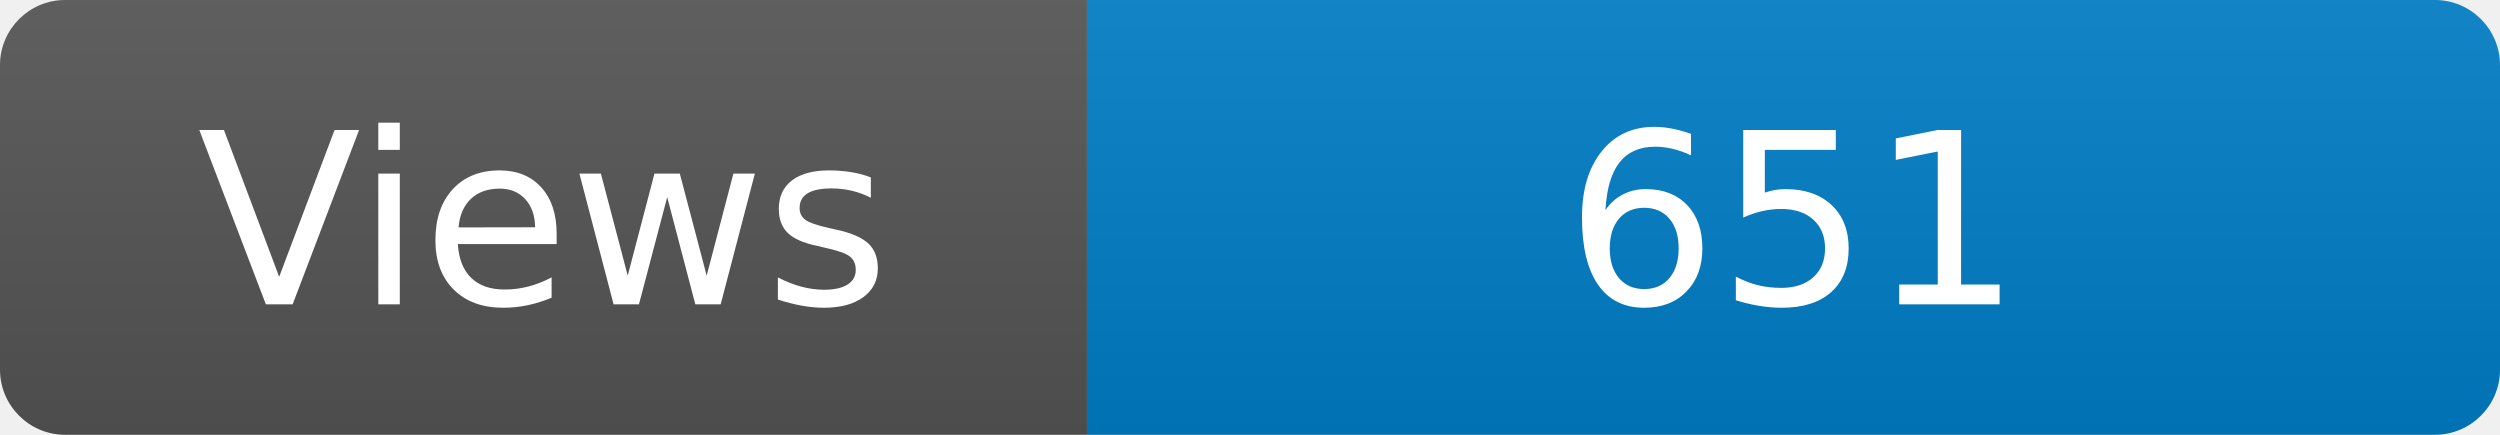
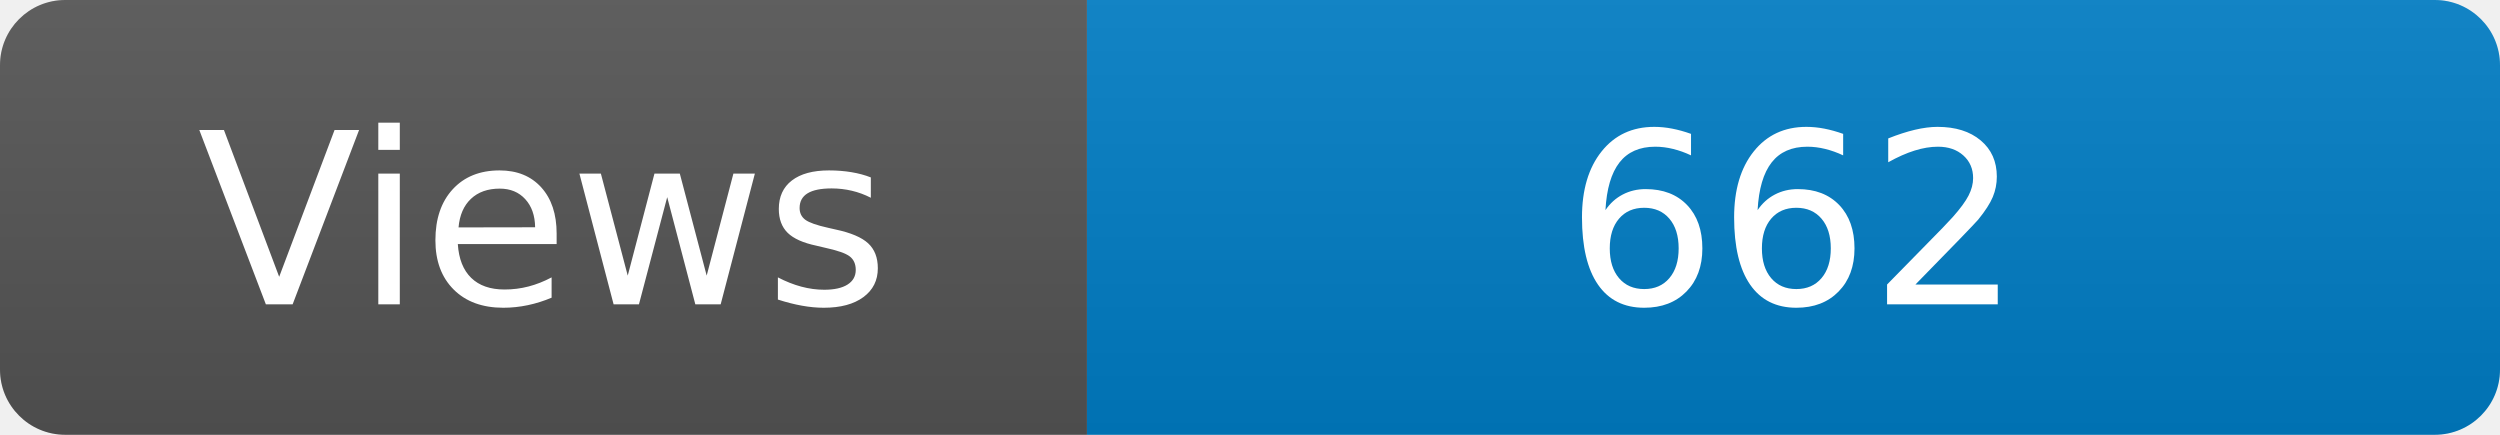
<svg xmlns="http://www.w3.org/2000/svg" width="115" height="20" role="img" aria-label="Maintained?: yes">
  <linearGradient id="s" x2="0" y2="100%">
    <stop offset="0" stop-color="#bbb" stop-opacity=".1" />
    <stop offset="1" stop-opacity=".1" />
  </linearGradient>
  <clipPath id="r">
    <rect width="115" height="20" rx="3" fill="#fff" />
  </clipPath>
  <g clip-path="url(#r)">
    <rect width="50" height="20" fill="#555" />
    <rect x="50" width="160" height="20" fill="#007ec6" />
    <rect width="115" height="20" fill="url(#s)" />
  </g>
  <g fill="#fff" text-anchor="middle" font-family="Verdana,Geneva,DejaVu Sans,sans-serif" font-size="110">
    <text x="250" y="140" transform="scale(.1)" fill="#fff">Views</text>
-     <text x="825" y="140" transform="scale(.1)" fill="#fff">651</text>
+     <text x="825" y="140" transform="scale(.1)" fill="#fff">662</text>
  </g>
</svg>
